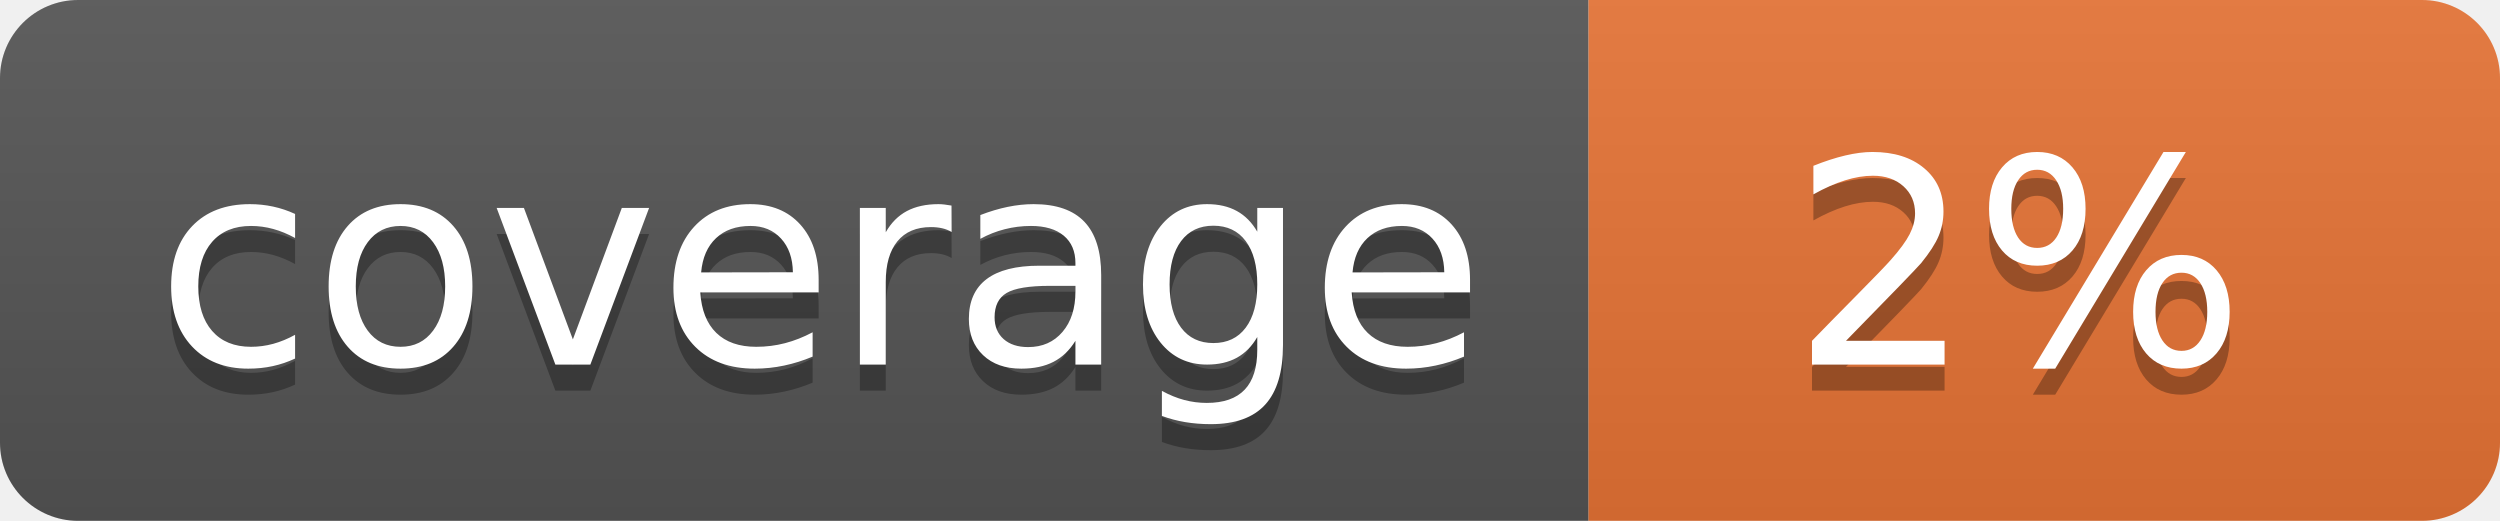
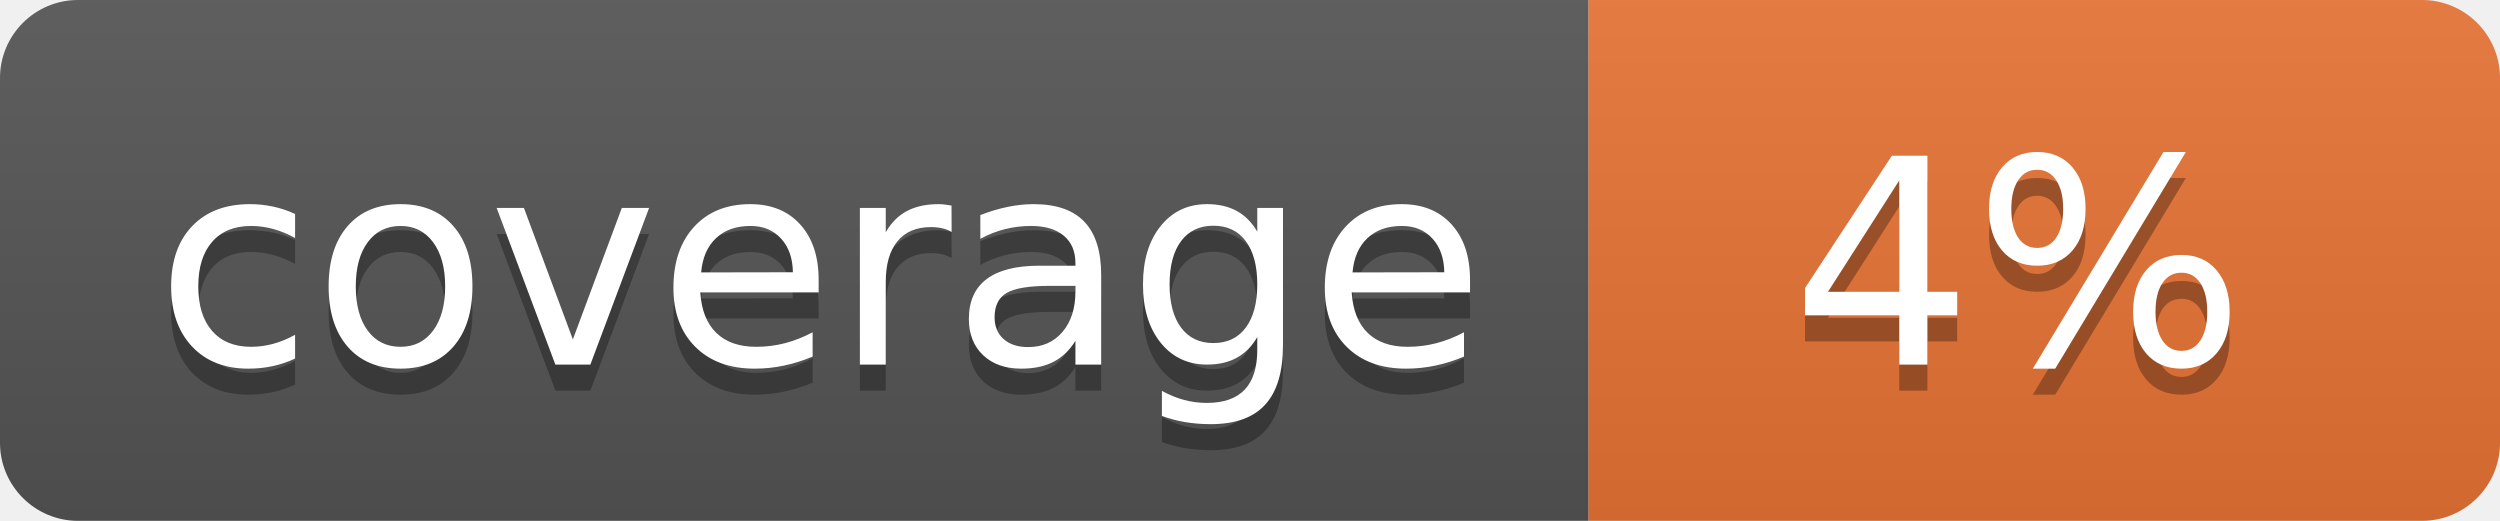
<svg xmlns="http://www.w3.org/2000/svg" width="96" height="20">
  <linearGradient id="b" x2="0" y2="100%">
    <stop offset="0" stop-color="#bbb" stop-opacity=".1" />
    <stop offset="1" stop-opacity=".1" />
  </linearGradient>
  <clipPath id="a">
    <rect width="96" height="20" rx="3" fill="#fff" />
  </clipPath>
  <g clip-path="url(#a)">
    <path fill="#555" d="M0 0h61v20H0z" />
    <path fill="#E87435" d="M61 0h35v20H61z" />
    <path fill="url(#b)" d="M0 0h96v20H0z" />
  </g>
  <g fill="#fff" text-anchor="middle" font-family="DejaVu Sans,Verdana,Geneva,sans-serif" font-size="110">
    <text x="315" y="150" fill="#010101" fill-opacity=".3" transform="scale(.1)" textLength="510">coverage</text>
    <text x="315" y="140" transform="scale(.1)" textLength="510">coverage</text>
-     <text x="775" y="150" fill="#010101" fill-opacity=".3" transform="scale(.1)" textLength="250">2%</text>
-     <text x="775" y="140" transform="scale(.1)" textLength="250">2%</text>
+     <text x="775" y="150" fill="#010101" fill-opacity=".3" transform="scale(.1)" textLength="250">4%</text>
+     <text x="775" y="140" transform="scale(.1)" textLength="250">4%</text>
  </g>
</svg>
